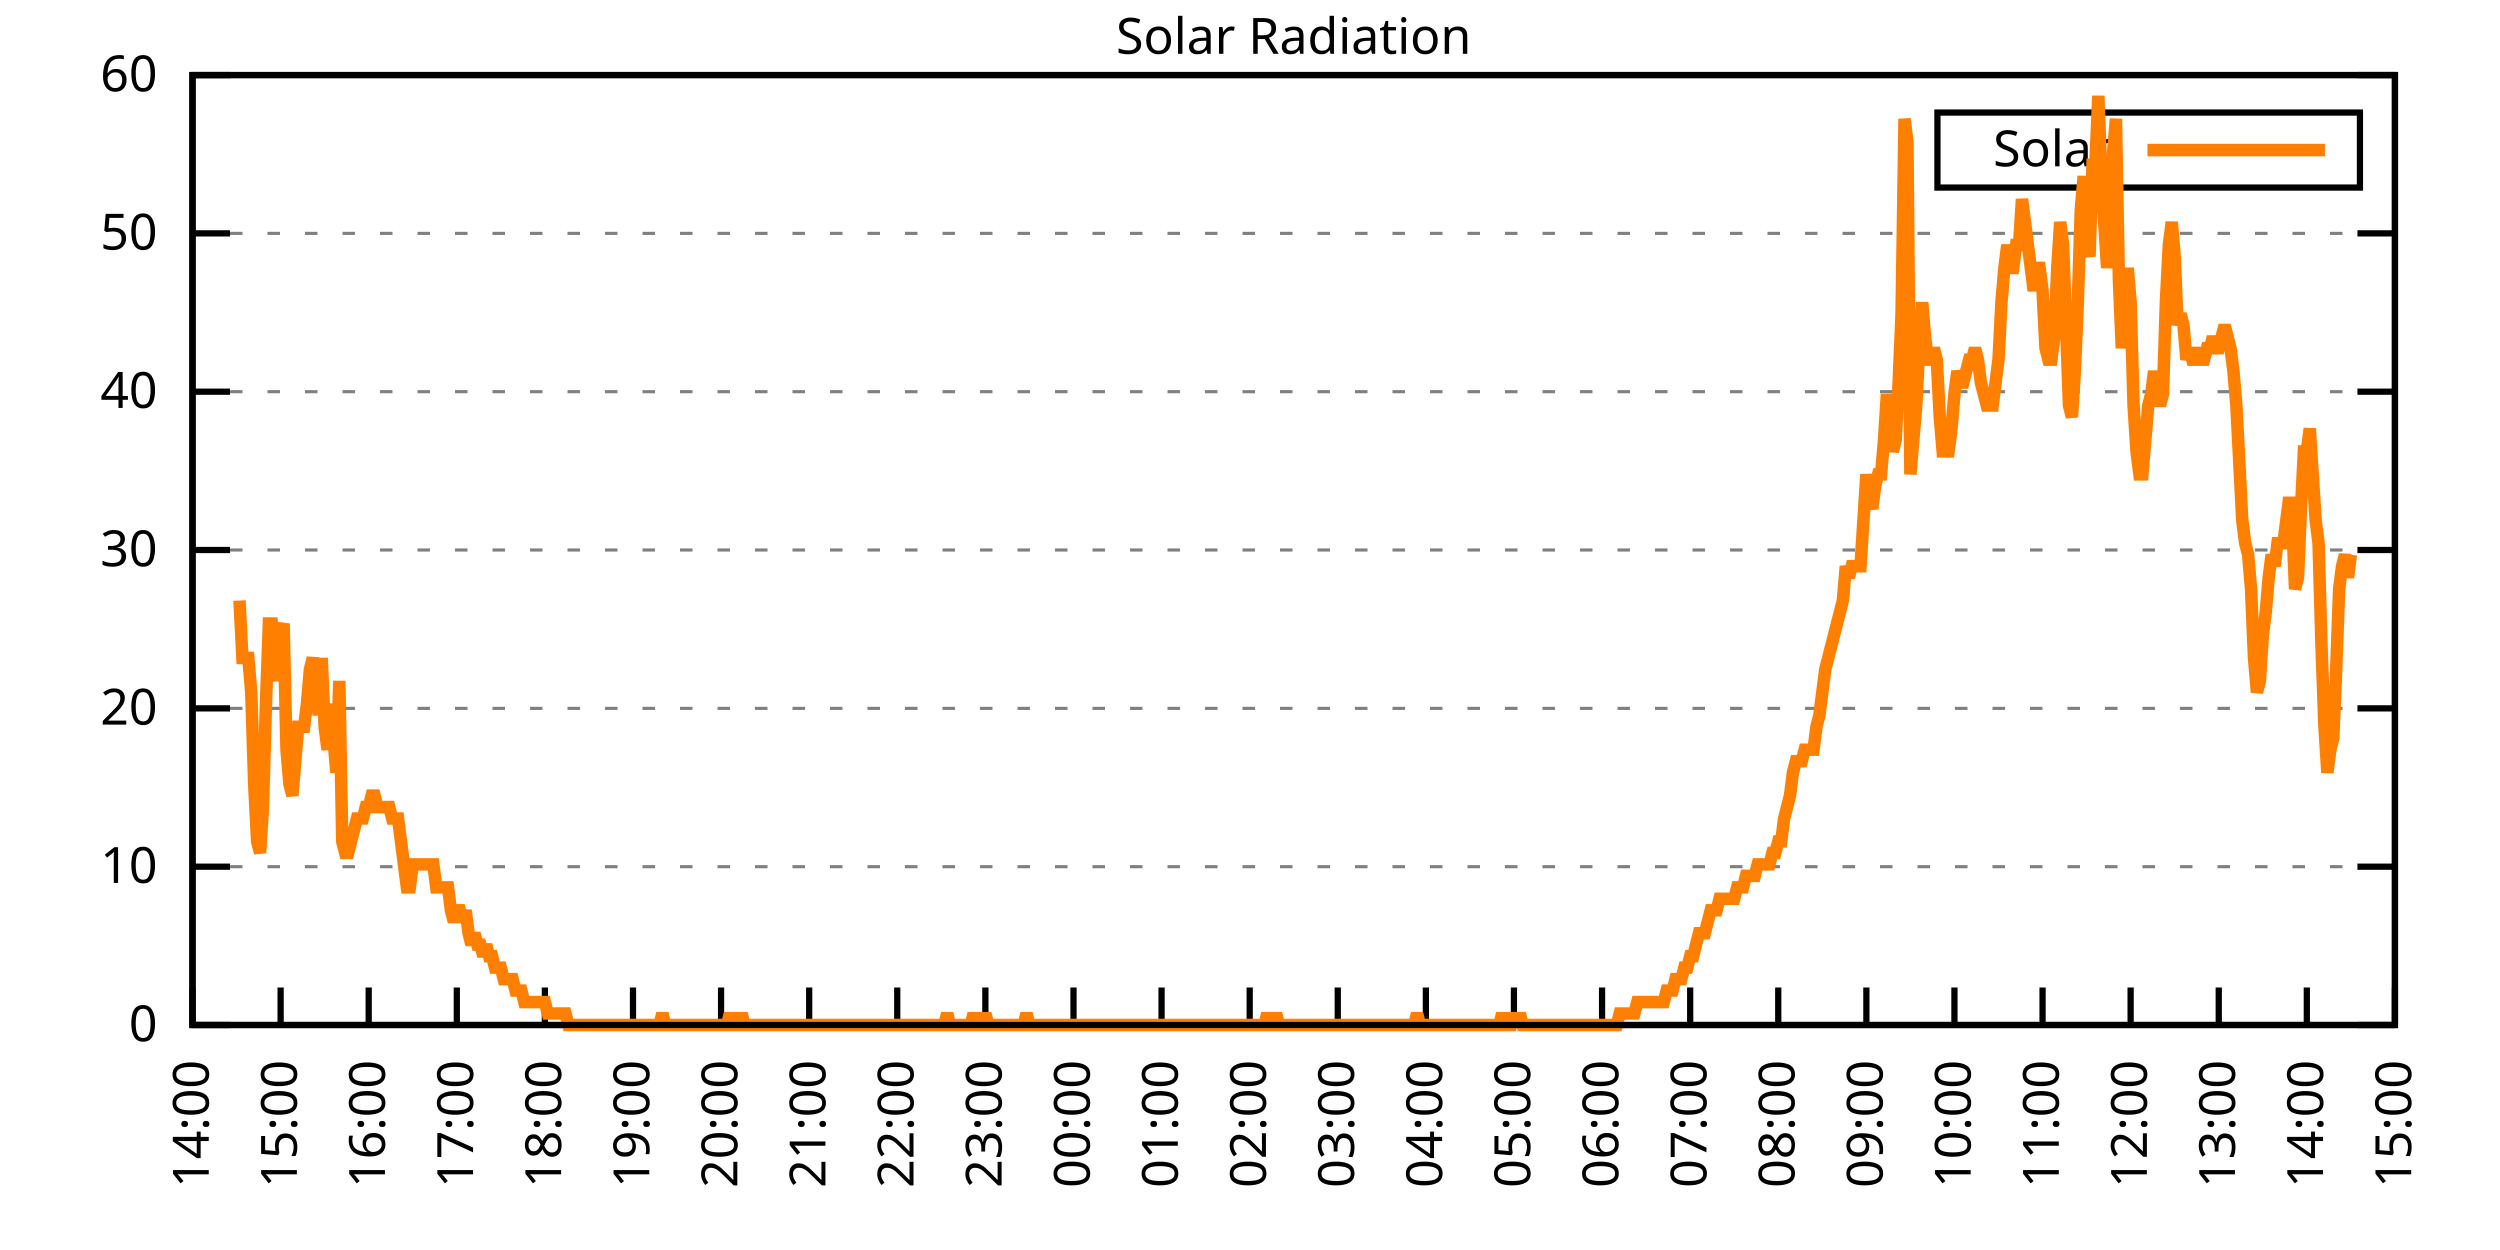
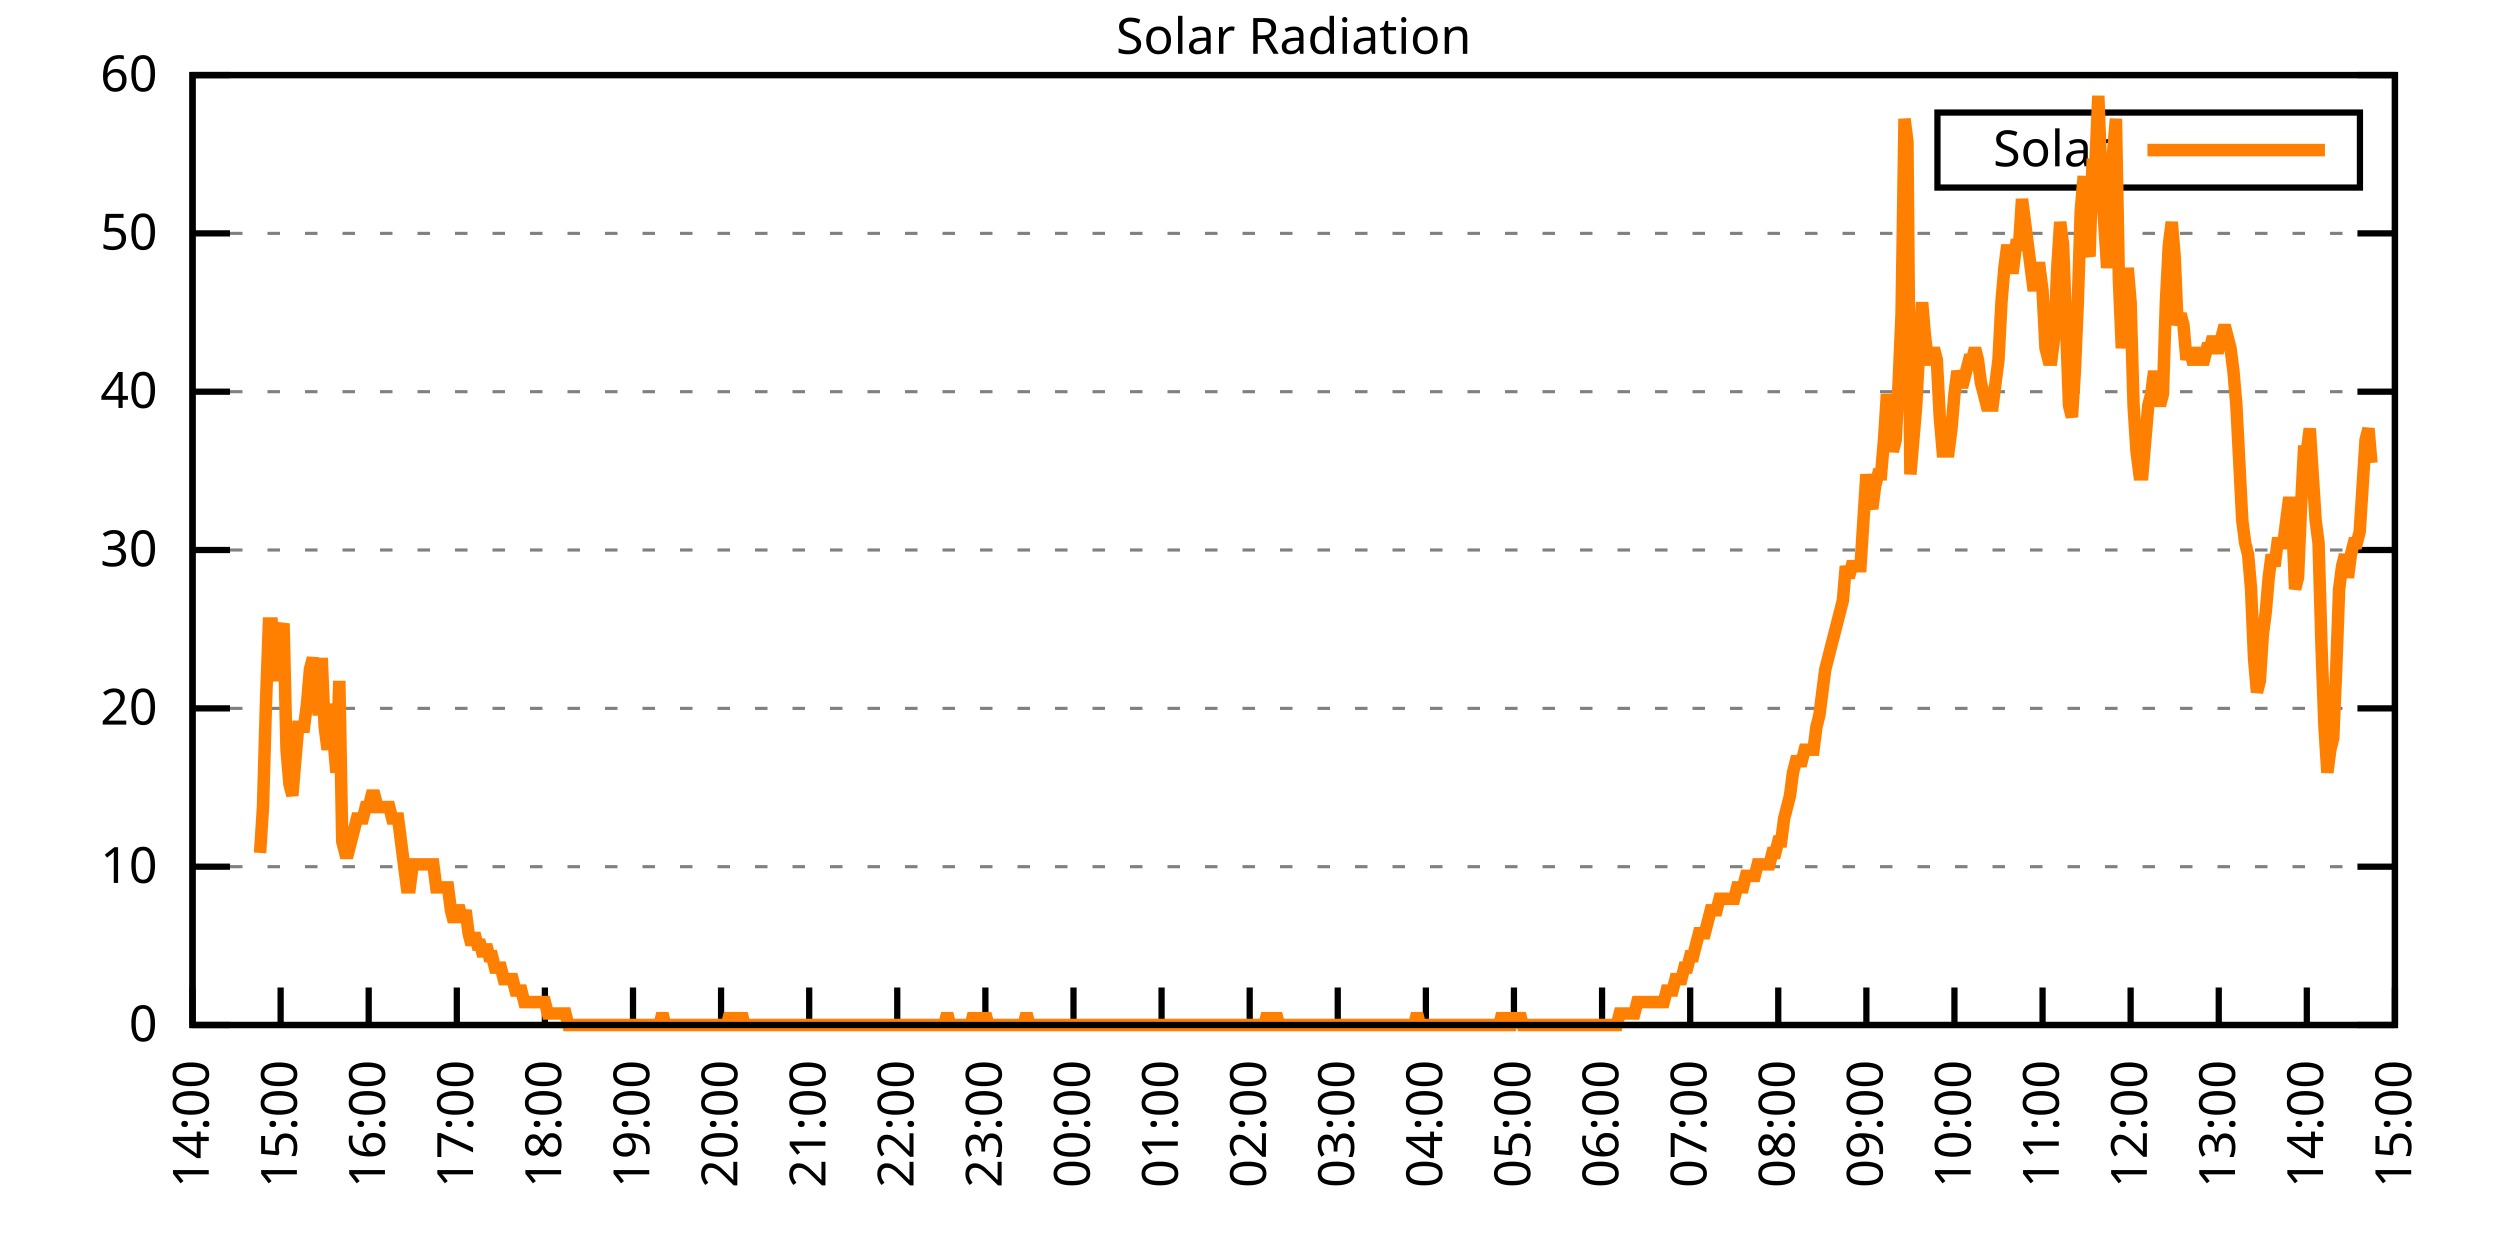
<svg xmlns="http://www.w3.org/2000/svg" xmlns:xlink="http://www.w3.org/1999/xlink" width="400" height="200" viewBox="0 0 400 200">
  <g id="gnuplot_canvas">
    <rect x="0" y="0" width="400" height="200" fill="none" />
    <defs>
      <circle id="gpDot" r="0.5" stroke-width="0.5" stroke="currentColor" />
      <path id="gpPt0" stroke-width="0.333" stroke="currentColor" d="M-1,0 h2 M0,-1 v2" />
      <path id="gpPt1" stroke-width="0.333" stroke="currentColor" d="M-1,-1 L1,1 M1,-1 L-1,1" />
      <path id="gpPt2" stroke-width="0.333" stroke="currentColor" d="M-1,0 L1,0 M0,-1 L0,1 M-1,-1 L1,1 M-1,1 L1,-1" />
      <rect id="gpPt3" stroke-width="0.333" stroke="currentColor" x="-1" y="-1" width="2" height="2" />
      <rect id="gpPt4" stroke-width="0.333" stroke="currentColor" fill="currentColor" x="-1" y="-1" width="2" height="2" />
      <circle id="gpPt5" stroke-width="0.333" stroke="currentColor" cx="0" cy="0" r="1" />
      <use xlink:href="#gpPt5" id="gpPt6" fill="currentColor" stroke="none" />
      <path id="gpPt7" stroke-width="0.333" stroke="currentColor" d="M0,-1.33 L-1.33,0.67 L1.33,0.67 z" />
      <use xlink:href="#gpPt7" id="gpPt8" fill="currentColor" stroke="none" />
      <use xlink:href="#gpPt7" id="gpPt9" stroke="currentColor" transform="rotate(180)" />
      <use xlink:href="#gpPt9" id="gpPt10" fill="currentColor" stroke="none" />
      <use xlink:href="#gpPt3" id="gpPt11" stroke="currentColor" transform="rotate(45)" />
      <use xlink:href="#gpPt11" id="gpPt12" fill="currentColor" stroke="none" />
      <path id="gpPt13" stroke-width="0.333" stroke="currentColor" d="M0,1.330 L1.265,0.411 L0.782,-1.067 L-0.782,-1.076 L-1.265,0.411 z" />
      <use xlink:href="#gpPt13" id="gpPt14" fill="currentColor" stroke="none" />
      <filter id="textbox" filterUnits="objectBoundingBox" x="0" y="0" height="1" width="1">
        <feFlood flood-color="white" flood-opacity="1" result="bgnd" />
        <feComposite in="SourceGraphic" in2="bgnd" operator="atop" />
      </filter>
      <filter id="greybox" filterUnits="objectBoundingBox" x="0" y="0" height="1" width="1">
        <feFlood flood-color="lightgrey" flood-opacity="1" result="grey" />
        <feComposite in="SourceGraphic" in2="grey" operator="atop" />
      </filter>
    </defs>
    <g fill="none" color="white" stroke="currentColor" stroke-width="1.00" stroke-linecap="butt" stroke-linejoin="miter">
</g>
    <g fill="none" color="black" stroke="currentColor" stroke-width="1.00" stroke-linecap="butt" stroke-linejoin="miter">
      <g stroke="none" shape-rendering="crispEdges">
        <polygon fill="rgb(255, 255, 255)" points="30.80,164.00 383.18,164.00 383.18,12.02 30.80,12.02 " />
      </g>
    </g>
    <g fill="none" color="black" stroke="currentColor" stroke-width="1.00" stroke-linecap="butt" stroke-linejoin="miter">
</g>
    <g fill="none" color="black" stroke="black" stroke-width="0.50" stroke-linecap="butt" stroke-linejoin="miter">
</g>
    <g fill="none" color="gray" stroke="currentColor" stroke-width="0.50" stroke-linecap="butt" stroke-linejoin="miter">
      <path stroke="gray" stroke-dasharray="2,4" class="gridline" d="M30.80,164.00 L383.19,164.00  " />
    </g>
    <g fill="none" color="gray" stroke="gray" stroke-width="1.00" stroke-linecap="butt" stroke-linejoin="miter">
</g>
    <g fill="none" color="black" stroke="currentColor" stroke-width="1.00" stroke-linecap="butt" stroke-linejoin="miter">
      <path stroke="black" d="M30.80,164.00 L36.80,164.00 M383.19,164.00 L377.19,164.00  " />
      <g transform="translate(25.20,166.60)" stroke="none" fill="black" font-family="Sans" font-size="8.00" text-anchor="end">
        <text>
          <tspan font-family="Sans"> 0</tspan>
        </text>
      </g>
    </g>
    <g fill="none" color="black" stroke="currentColor" stroke-width="1.00" stroke-linecap="butt" stroke-linejoin="miter">
</g>
    <g fill="none" color="black" stroke="black" stroke-width="0.50" stroke-linecap="butt" stroke-linejoin="miter">
</g>
    <g fill="none" color="gray" stroke="currentColor" stroke-width="0.50" stroke-linecap="butt" stroke-linejoin="miter">
      <path stroke="gray" stroke-dasharray="2,4" class="gridline" d="M30.80,138.67 L383.19,138.67  " />
    </g>
    <g fill="none" color="gray" stroke="gray" stroke-width="1.00" stroke-linecap="butt" stroke-linejoin="miter">
</g>
    <g fill="none" color="black" stroke="currentColor" stroke-width="1.00" stroke-linecap="butt" stroke-linejoin="miter">
      <path stroke="black" d="M30.80,138.67 L36.80,138.67 M383.19,138.67 L377.19,138.67  " />
      <g transform="translate(25.20,141.27)" stroke="none" fill="black" font-family="Sans" font-size="8.00" text-anchor="end">
        <text>
          <tspan font-family="Sans"> 10</tspan>
        </text>
      </g>
    </g>
    <g fill="none" color="black" stroke="currentColor" stroke-width="1.00" stroke-linecap="butt" stroke-linejoin="miter">
</g>
    <g fill="none" color="black" stroke="black" stroke-width="0.50" stroke-linecap="butt" stroke-linejoin="miter">
</g>
    <g fill="none" color="gray" stroke="currentColor" stroke-width="0.50" stroke-linecap="butt" stroke-linejoin="miter">
      <path stroke="gray" stroke-dasharray="2,4" class="gridline" d="M30.80,113.34 L383.19,113.34  " />
    </g>
    <g fill="none" color="gray" stroke="gray" stroke-width="1.00" stroke-linecap="butt" stroke-linejoin="miter">
</g>
    <g fill="none" color="black" stroke="currentColor" stroke-width="1.00" stroke-linecap="butt" stroke-linejoin="miter">
      <path stroke="black" d="M30.80,113.34 L36.80,113.34 M383.19,113.34 L377.19,113.34  " />
      <g transform="translate(25.20,115.94)" stroke="none" fill="black" font-family="Sans" font-size="8.00" text-anchor="end">
        <text>
          <tspan font-family="Sans"> 20</tspan>
        </text>
      </g>
    </g>
    <g fill="none" color="black" stroke="currentColor" stroke-width="1.00" stroke-linecap="butt" stroke-linejoin="miter">
</g>
    <g fill="none" color="black" stroke="black" stroke-width="0.50" stroke-linecap="butt" stroke-linejoin="miter">
</g>
    <g fill="none" color="gray" stroke="currentColor" stroke-width="0.50" stroke-linecap="butt" stroke-linejoin="miter">
      <path stroke="gray" stroke-dasharray="2,4" class="gridline" d="M30.80,88.00 L383.19,88.00  " />
    </g>
    <g fill="none" color="gray" stroke="gray" stroke-width="1.00" stroke-linecap="butt" stroke-linejoin="miter">
</g>
    <g fill="none" color="black" stroke="currentColor" stroke-width="1.00" stroke-linecap="butt" stroke-linejoin="miter">
      <path stroke="black" d="M30.80,88.00 L36.80,88.00 M383.19,88.00 L377.19,88.00  " />
      <g transform="translate(25.20,90.60)" stroke="none" fill="black" font-family="Sans" font-size="8.00" text-anchor="end">
        <text>
          <tspan font-family="Sans"> 30</tspan>
        </text>
      </g>
    </g>
    <g fill="none" color="black" stroke="currentColor" stroke-width="1.00" stroke-linecap="butt" stroke-linejoin="miter">
</g>
    <g fill="none" color="black" stroke="black" stroke-width="0.50" stroke-linecap="butt" stroke-linejoin="miter">
</g>
    <g fill="none" color="gray" stroke="currentColor" stroke-width="0.50" stroke-linecap="butt" stroke-linejoin="miter">
      <path stroke="gray" stroke-dasharray="2,4" class="gridline" d="M30.80,62.67 L383.19,62.67  " />
    </g>
    <g fill="none" color="gray" stroke="gray" stroke-width="1.00" stroke-linecap="butt" stroke-linejoin="miter">
</g>
    <g fill="none" color="black" stroke="currentColor" stroke-width="1.00" stroke-linecap="butt" stroke-linejoin="miter">
      <path stroke="black" d="M30.80,62.67 L36.80,62.67 M383.19,62.67 L377.19,62.67  " />
      <g transform="translate(25.20,65.27)" stroke="none" fill="black" font-family="Sans" font-size="8.00" text-anchor="end">
        <text>
          <tspan font-family="Sans"> 40</tspan>
        </text>
      </g>
    </g>
    <g fill="none" color="black" stroke="currentColor" stroke-width="1.00" stroke-linecap="butt" stroke-linejoin="miter">
</g>
    <g fill="none" color="black" stroke="black" stroke-width="0.50" stroke-linecap="butt" stroke-linejoin="miter">
</g>
    <g fill="none" color="gray" stroke="currentColor" stroke-width="0.50" stroke-linecap="butt" stroke-linejoin="miter">
      <path stroke="gray" stroke-dasharray="2,4" class="gridline" d="M30.80,37.34 L383.19,37.34  " />
    </g>
    <g fill="none" color="gray" stroke="gray" stroke-width="1.00" stroke-linecap="butt" stroke-linejoin="miter">
</g>
    <g fill="none" color="black" stroke="currentColor" stroke-width="1.00" stroke-linecap="butt" stroke-linejoin="miter">
      <path stroke="black" d="M30.80,37.34 L36.80,37.34 M383.19,37.34 L377.19,37.34  " />
      <g transform="translate(25.20,39.94)" stroke="none" fill="black" font-family="Sans" font-size="8.00" text-anchor="end">
        <text>
          <tspan font-family="Sans"> 50</tspan>
        </text>
      </g>
    </g>
    <g fill="none" color="black" stroke="currentColor" stroke-width="1.00" stroke-linecap="butt" stroke-linejoin="miter">
</g>
    <g fill="none" color="black" stroke="black" stroke-width="0.50" stroke-linecap="butt" stroke-linejoin="miter">
</g>
    <g fill="none" color="gray" stroke="currentColor" stroke-width="0.50" stroke-linecap="butt" stroke-linejoin="miter">
      <path stroke="gray" stroke-dasharray="2,4" class="gridline" d="M30.80,12.01 L383.19,12.01  " />
    </g>
    <g fill="none" color="gray" stroke="gray" stroke-width="1.00" stroke-linecap="butt" stroke-linejoin="miter">
</g>
    <g fill="none" color="black" stroke="currentColor" stroke-width="1.00" stroke-linecap="butt" stroke-linejoin="miter">
      <path stroke="black" d="M30.80,12.01 L36.80,12.01 M383.19,12.01 L377.19,12.01  " />
      <g transform="translate(25.20,14.61)" stroke="none" fill="black" font-family="Sans" font-size="8.00" text-anchor="end">
        <text>
          <tspan font-family="Sans"> 60</tspan>
        </text>
      </g>
    </g>
    <g fill="none" color="black" stroke="currentColor" stroke-width="1.00" stroke-linecap="butt" stroke-linejoin="miter">
      <path stroke="black" d="M30.80,164.00 L30.80,158.00  " />
      <g transform="translate(33.40,169.60) rotate(270.00)" stroke="none" fill="black" font-family="Sans" font-size="8.00" text-anchor="end">
        <text>
          <tspan font-family="Sans">14:00</tspan>
        </text>
      </g>
    </g>
    <g fill="none" color="black" stroke="currentColor" stroke-width="1.00" stroke-linecap="butt" stroke-linejoin="miter">
      <path stroke="black" d="M44.90,164.00 L44.90,158.00  " />
      <g transform="translate(47.50,169.60) rotate(270.00)" stroke="none" fill="black" font-family="Sans" font-size="8.00" text-anchor="end">
        <text>
          <tspan font-family="Sans">15:00</tspan>
        </text>
      </g>
    </g>
    <g fill="none" color="black" stroke="currentColor" stroke-width="1.00" stroke-linecap="butt" stroke-linejoin="miter">
      <path stroke="black" d="M58.99,164.00 L58.99,158.00  " />
      <g transform="translate(61.59,169.60) rotate(270.00)" stroke="none" fill="black" font-family="Sans" font-size="8.00" text-anchor="end">
        <text>
          <tspan font-family="Sans">16:00</tspan>
        </text>
      </g>
    </g>
    <g fill="none" color="black" stroke="currentColor" stroke-width="1.00" stroke-linecap="butt" stroke-linejoin="miter">
      <path stroke="black" d="M73.09,164.00 L73.09,158.00  " />
      <g transform="translate(75.69,169.60) rotate(270.00)" stroke="none" fill="black" font-family="Sans" font-size="8.00" text-anchor="end">
        <text>
          <tspan font-family="Sans">17:00</tspan>
        </text>
      </g>
    </g>
    <g fill="none" color="black" stroke="currentColor" stroke-width="1.00" stroke-linecap="butt" stroke-linejoin="miter">
      <path stroke="black" d="M87.18,164.00 L87.18,158.00  " />
      <g transform="translate(89.78,169.60) rotate(270.00)" stroke="none" fill="black" font-family="Sans" font-size="8.00" text-anchor="end">
        <text>
          <tspan font-family="Sans">18:00</tspan>
        </text>
      </g>
    </g>
    <g fill="none" color="black" stroke="currentColor" stroke-width="1.00" stroke-linecap="butt" stroke-linejoin="miter">
      <path stroke="black" d="M101.28,164.00 L101.28,158.00  " />
      <g transform="translate(103.88,169.60) rotate(270.00)" stroke="none" fill="black" font-family="Sans" font-size="8.00" text-anchor="end">
        <text>
          <tspan font-family="Sans">19:00</tspan>
        </text>
      </g>
    </g>
    <g fill="none" color="black" stroke="currentColor" stroke-width="1.00" stroke-linecap="butt" stroke-linejoin="miter">
      <path stroke="black" d="M115.37,164.00 L115.37,158.00  " />
      <g transform="translate(117.97,169.60) rotate(270.00)" stroke="none" fill="black" font-family="Sans" font-size="8.00" text-anchor="end">
        <text>
          <tspan font-family="Sans">20:00</tspan>
        </text>
      </g>
    </g>
    <g fill="none" color="black" stroke="currentColor" stroke-width="1.00" stroke-linecap="butt" stroke-linejoin="miter">
      <path stroke="black" d="M129.47,164.00 L129.47,158.00  " />
      <g transform="translate(132.07,169.60) rotate(270.00)" stroke="none" fill="black" font-family="Sans" font-size="8.00" text-anchor="end">
        <text>
          <tspan font-family="Sans">21:00</tspan>
        </text>
      </g>
    </g>
    <g fill="none" color="black" stroke="currentColor" stroke-width="1.00" stroke-linecap="butt" stroke-linejoin="miter">
      <path stroke="black" d="M143.56,164.00 L143.56,158.00  " />
      <g transform="translate(146.16,169.60) rotate(270.00)" stroke="none" fill="black" font-family="Sans" font-size="8.00" text-anchor="end">
        <text>
          <tspan font-family="Sans">22:00</tspan>
        </text>
      </g>
    </g>
    <g fill="none" color="black" stroke="currentColor" stroke-width="1.00" stroke-linecap="butt" stroke-linejoin="miter">
      <path stroke="black" d="M157.66,164.00 L157.66,158.00  " />
      <g transform="translate(160.26,169.60) rotate(270.00)" stroke="none" fill="black" font-family="Sans" font-size="8.00" text-anchor="end">
        <text>
          <tspan font-family="Sans">23:00</tspan>
        </text>
      </g>
    </g>
    <g fill="none" color="black" stroke="currentColor" stroke-width="1.00" stroke-linecap="butt" stroke-linejoin="miter">
      <path stroke="black" d="M171.76,164.00 L171.76,158.00  " />
      <g transform="translate(174.36,169.60) rotate(270.00)" stroke="none" fill="black" font-family="Sans" font-size="8.00" text-anchor="end">
        <text>
          <tspan font-family="Sans">00:00</tspan>
        </text>
      </g>
    </g>
    <g fill="none" color="black" stroke="currentColor" stroke-width="1.00" stroke-linecap="butt" stroke-linejoin="miter">
      <path stroke="black" d="M185.85,164.00 L185.85,158.00  " />
      <g transform="translate(188.45,169.60) rotate(270.00)" stroke="none" fill="black" font-family="Sans" font-size="8.00" text-anchor="end">
        <text>
          <tspan font-family="Sans">01:00</tspan>
        </text>
      </g>
    </g>
    <g fill="none" color="black" stroke="currentColor" stroke-width="1.00" stroke-linecap="butt" stroke-linejoin="miter">
      <path stroke="black" d="M199.95,164.00 L199.95,158.00  " />
      <g transform="translate(202.55,169.60) rotate(270.00)" stroke="none" fill="black" font-family="Sans" font-size="8.00" text-anchor="end">
        <text>
          <tspan font-family="Sans">02:00</tspan>
        </text>
      </g>
    </g>
    <g fill="none" color="black" stroke="currentColor" stroke-width="1.00" stroke-linecap="butt" stroke-linejoin="miter">
      <path stroke="black" d="M214.04,164.00 L214.04,158.00  " />
      <g transform="translate(216.64,169.60) rotate(270.00)" stroke="none" fill="black" font-family="Sans" font-size="8.00" text-anchor="end">
        <text>
          <tspan font-family="Sans">03:00</tspan>
        </text>
      </g>
    </g>
    <g fill="none" color="black" stroke="currentColor" stroke-width="1.00" stroke-linecap="butt" stroke-linejoin="miter">
      <path stroke="black" d="M228.14,164.00 L228.14,158.00  " />
      <g transform="translate(230.74,169.60) rotate(270.00)" stroke="none" fill="black" font-family="Sans" font-size="8.00" text-anchor="end">
        <text>
          <tspan font-family="Sans">04:00</tspan>
        </text>
      </g>
    </g>
    <g fill="none" color="black" stroke="currentColor" stroke-width="1.00" stroke-linecap="butt" stroke-linejoin="miter">
      <path stroke="black" d="M242.23,164.00 L242.23,158.00  " />
      <g transform="translate(244.83,169.60) rotate(270.00)" stroke="none" fill="black" font-family="Sans" font-size="8.00" text-anchor="end">
        <text>
          <tspan font-family="Sans">05:00</tspan>
        </text>
      </g>
    </g>
    <g fill="none" color="black" stroke="currentColor" stroke-width="1.00" stroke-linecap="butt" stroke-linejoin="miter">
      <path stroke="black" d="M256.33,164.00 L256.33,158.00  " />
      <g transform="translate(258.93,169.60) rotate(270.00)" stroke="none" fill="black" font-family="Sans" font-size="8.00" text-anchor="end">
        <text>
          <tspan font-family="Sans">06:00</tspan>
        </text>
      </g>
    </g>
    <g fill="none" color="black" stroke="currentColor" stroke-width="1.00" stroke-linecap="butt" stroke-linejoin="miter">
      <path stroke="black" d="M270.43,164.00 L270.43,158.00  " />
      <g transform="translate(273.03,169.60) rotate(270.00)" stroke="none" fill="black" font-family="Sans" font-size="8.00" text-anchor="end">
        <text>
          <tspan font-family="Sans">07:00</tspan>
        </text>
      </g>
    </g>
    <g fill="none" color="black" stroke="currentColor" stroke-width="1.00" stroke-linecap="butt" stroke-linejoin="miter">
      <path stroke="black" d="M284.52,164.00 L284.52,158.00  " />
      <g transform="translate(287.12,169.60) rotate(270.00)" stroke="none" fill="black" font-family="Sans" font-size="8.00" text-anchor="end">
        <text>
          <tspan font-family="Sans">08:00</tspan>
        </text>
      </g>
    </g>
    <g fill="none" color="black" stroke="currentColor" stroke-width="1.00" stroke-linecap="butt" stroke-linejoin="miter">
      <path stroke="black" d="M298.62,164.00 L298.62,158.00  " />
      <g transform="translate(301.22,169.60) rotate(270.00)" stroke="none" fill="black" font-family="Sans" font-size="8.00" text-anchor="end">
        <text>
          <tspan font-family="Sans">09:00</tspan>
        </text>
      </g>
    </g>
    <g fill="none" color="black" stroke="currentColor" stroke-width="1.00" stroke-linecap="butt" stroke-linejoin="miter">
      <path stroke="black" d="M312.71,164.00 L312.71,158.00  " />
      <g transform="translate(315.31,169.60) rotate(270.00)" stroke="none" fill="black" font-family="Sans" font-size="8.00" text-anchor="end">
        <text>
          <tspan font-family="Sans">10:00</tspan>
        </text>
      </g>
    </g>
    <g fill="none" color="black" stroke="currentColor" stroke-width="1.00" stroke-linecap="butt" stroke-linejoin="miter">
      <path stroke="black" d="M326.81,164.00 L326.81,158.00  " />
      <g transform="translate(329.41,169.60) rotate(270.00)" stroke="none" fill="black" font-family="Sans" font-size="8.00" text-anchor="end">
        <text>
          <tspan font-family="Sans">11:00</tspan>
        </text>
      </g>
    </g>
    <g fill="none" color="black" stroke="currentColor" stroke-width="1.00" stroke-linecap="butt" stroke-linejoin="miter">
      <path stroke="black" d="M340.90,164.00 L340.90,158.00  " />
      <g transform="translate(343.50,169.60) rotate(270.00)" stroke="none" fill="black" font-family="Sans" font-size="8.00" text-anchor="end">
        <text>
          <tspan font-family="Sans">12:00</tspan>
        </text>
      </g>
    </g>
    <g fill="none" color="black" stroke="currentColor" stroke-width="1.00" stroke-linecap="butt" stroke-linejoin="miter">
      <path stroke="black" d="M355.00,164.00 L355.00,158.00  " />
      <g transform="translate(357.60,169.60) rotate(270.00)" stroke="none" fill="black" font-family="Sans" font-size="8.00" text-anchor="end">
        <text>
          <tspan font-family="Sans">13:00</tspan>
        </text>
      </g>
    </g>
    <g fill="none" color="black" stroke="currentColor" stroke-width="1.00" stroke-linecap="butt" stroke-linejoin="miter">
      <path stroke="black" d="M369.09,164.00 L369.09,158.00  " />
      <g transform="translate(371.69,169.60) rotate(270.00)" stroke="none" fill="black" font-family="Sans" font-size="8.00" text-anchor="end">
        <text>
          <tspan font-family="Sans">14:00</tspan>
        </text>
      </g>
    </g>
    <g fill="none" color="black" stroke="currentColor" stroke-width="1.00" stroke-linecap="butt" stroke-linejoin="miter">
      <path stroke="black" d="M383.19,164.00 L383.19,158.00  " />
      <g transform="translate(385.79,169.60) rotate(270.00)" stroke="none" fill="black" font-family="Sans" font-size="8.00" text-anchor="end">
        <text>
          <tspan font-family="Sans">15:00</tspan>
        </text>
      </g>
    </g>
    <g fill="none" color="black" stroke="currentColor" stroke-width="1.00" stroke-linecap="butt" stroke-linejoin="miter">
</g>
    <g fill="none" color="black" stroke="currentColor" stroke-width="1.00" stroke-linecap="butt" stroke-linejoin="miter">
      <path stroke="black" d="M30.80,12.01 L30.80,164.00 L383.19,164.00 L383.19,12.01 L30.80,12.01 Z  " />
    </g>
    <g fill="none" color="black" stroke="currentColor" stroke-width="1.00" stroke-linecap="butt" stroke-linejoin="miter">
</g>
    <g fill="none" color="black" stroke="currentColor" stroke-width="1.00" stroke-linecap="butt" stroke-linejoin="miter">
      <path stroke="black" d="M309.99,30.01 L309.99,18.01 L377.59,18.01 L377.59,30.01 L309.99,30.01 Z  " />
    </g>
    <g id="Solar_Radiation_plot_1">
      <g fill="none" color="white" stroke="black" stroke-width="2.00" stroke-linecap="butt" stroke-linejoin="miter">
</g>
      <g fill="none" color="black" stroke="currentColor" stroke-width="2.00" stroke-linecap="butt" stroke-linejoin="miter">
        <g transform="translate(337.99,26.61)" stroke="none" fill="black" font-family="Sans" font-size="8.00" text-anchor="end">
          <text>
            <tspan font-family="Sans">Solar</tspan>
          </text>
        </g>
      </g>
      <g fill="none" color="black" stroke="currentColor" stroke-width="2.00" stroke-linecap="butt" stroke-linejoin="miter">
-         <path stroke="rgb(255, 127,   0)" d="M343.59,24.01 L371.99,24.01 M38.32,96.09 L38.79,105.27 L39.26,105.27 L39.73,105.27 L40.20,110.77 L40.67,125.46   L41.14,134.63 L41.61,136.47 L42.08,129.13 L42.55,112.61 L43.02,99.76 L43.49,99.76 L43.96,105.27 L44.43,108.94   L44.90,101.60 L45.37,99.76 L45.84,119.95 L46.31,125.46 L46.78,127.29 L47.24,121.79 L47.71,116.28 L48.18,116.28   L48.65,116.28 L49.12,112.61 L49.59,107.10 L50.06,105.27 L50.53,108.94 L51.00,114.44 L51.47,105.27 L51.94,116.28   L52.41,119.95 L52.88,112.61 L53.35,118.12 L53.82,123.62 L54.29,108.94 L54.76,134.63 L55.23,136.47 L55.70,136.47   L56.17,134.63 L56.64,132.80 L57.11,130.96 L57.58,130.96 L58.05,130.96 L58.52,129.13 L58.99,129.13 L59.46,127.29   L59.93,127.29 L60.40,129.13 L60.87,129.13 L61.34,129.13 L61.81,129.13 L62.28,129.13 L62.75,130.96 L63.22,130.96   L63.69,130.96 L64.16,134.63 L64.63,138.30 L65.10,141.98 L65.57,141.98 L66.04,138.30 L66.51,138.30 L66.98,138.30   L67.45,138.30 L67.92,138.30 L68.39,138.30 L68.86,138.30 L69.33,138.30 L69.80,141.98 L70.27,141.98 L70.74,141.98   L71.21,141.98 L71.68,141.98 L72.15,145.65 L72.62,147.48 L73.09,145.65 L73.56,145.65 L74.03,147.48 L74.50,145.65   L74.97,149.32 L75.44,151.15 L75.91,149.32 L76.38,151.15 L76.85,151.15 L77.32,152.99 L77.79,151.15 L78.26,152.99   L78.73,152.99 L79.19,154.82 L79.66,154.82 L80.13,154.82 L80.60,156.66 L81.07,156.66 L81.54,156.66 L82.01,156.66   L82.48,158.49 L82.95,158.49 L83.42,158.49 L83.89,160.33 L84.36,160.33 L84.83,160.33 L85.30,160.33 L85.77,160.33   L86.24,160.33 L86.71,160.33 L87.18,160.33 L87.65,162.16 L88.12,162.16 L88.59,162.16 L89.06,162.16 L89.53,162.16   L90.00,162.16 L90.47,162.16 L90.94,164.00 L91.41,164.00 L91.88,164.00 L92.35,164.00 L92.82,164.00 L93.29,164.00   L93.76,164.00 L94.23,164.00 L94.70,164.00 L95.17,164.00 L95.64,164.00 L96.11,164.00 L96.58,164.00 L97.05,164.00   L97.52,164.00 L97.99,164.00 L98.46,164.00 L98.93,164.00 L99.40,164.00 L99.87,164.00 L100.34,164.00 L100.81,164.00   L101.28,164.00 L101.75,164.00 L102.22,164.00 L102.69,164.00 L103.16,164.00 L103.63,164.00 L104.10,164.00 L104.57,164.00   L105.04,164.00 L105.51,164.00 L105.98,162.16 L106.45,164.00 L106.92,164.00 L107.39,164.00 L107.86,164.00 L108.33,164.00   L108.80,164.00 L109.27,164.00 L109.74,164.00 L110.21,164.00 L110.68,164.00 L111.14,164.00 L111.61,164.00 L112.08,164.00   L112.55,164.00 L113.02,164.00 L113.49,164.00 L113.96,164.00 L114.43,164.00 L114.90,164.00 L115.37,164.00 L115.84,164.00   L116.31,164.00 L116.78,162.16 L117.25,164.00 L117.72,164.00 L118.19,164.00 L118.66,162.16 L119.13,164.00 L119.60,164.00   L120.07,164.00 L120.54,164.00 L121.01,164.00 L121.48,164.00 L121.95,164.00 L122.42,164.00 L122.89,164.00 L123.36,164.00   L123.83,164.00 L124.30,164.00 L124.77,164.00 L125.24,164.00 L125.71,164.00 L126.18,164.00 L126.65,164.00 L127.12,164.00   L127.59,164.00 L128.06,164.00 L128.53,164.00 L129.00,164.00 L129.47,164.00 L129.94,164.00 L130.41,164.00 L130.88,164.00   L131.35,164.00 L131.82,164.00 L132.29,164.00 L132.76,164.00 L133.23,164.00 L133.70,164.00 L134.17,164.00 L134.64,164.00   L135.11,164.00 L135.58,164.00 L136.05,164.00 L136.52,164.00 L136.99,164.00 L137.46,164.00 L137.93,164.00 L138.40,164.00   L138.87,164.00 L139.34,164.00 L139.81,164.00 L140.28,164.00 L140.75,164.00 L141.22,164.00 L141.69,164.00 L142.16,164.00   L142.63,164.00 L143.09,164.00 L143.56,164.00 L144.03,164.00 L144.50,164.00 L144.97,164.00 L145.44,164.00 L145.91,164.00   L146.38,164.00 L146.85,164.00 L147.32,164.00 L147.79,164.00 L148.26,164.00 L148.73,164.00 L149.20,164.00 L149.67,164.00   L150.14,164.00 L150.61,164.00 L151.08,164.00 L151.55,162.16 L152.02,164.00 L152.49,164.00 L152.96,164.00 L153.43,164.00   L153.90,164.00 L154.37,164.00 L154.84,164.00 L155.31,164.00 L155.78,162.16 L156.25,164.00 L156.72,164.00 L157.19,164.00   L157.66,162.16 L158.13,164.00 L158.60,164.00 L159.07,164.00 L159.54,164.00 L160.01,164.00 L160.48,164.00 L160.95,164.00   L161.42,164.00 L161.89,164.00 L162.36,164.00 L162.83,164.00 L163.30,164.00 L163.77,164.00 L164.24,162.16 L164.71,164.00   L165.18,164.00 L165.65,164.00 L166.12,164.00 L166.59,164.00 L167.06,164.00 L167.53,164.00 L168.00,164.00 L168.47,164.00   L168.94,164.00 L169.41,164.00 L169.88,164.00 L170.35,164.00 L170.82,164.00 L171.29,164.00 L171.76,164.00 L172.23,164.00   L172.70,164.00 L173.17,164.00 L173.64,164.00 L174.11,164.00 L174.58,164.00 L175.04,164.00 L175.51,164.00 L175.98,164.00   L176.45,164.00 L176.92,164.00 L177.39,164.00 L177.86,164.00 L178.33,164.00 L178.80,164.00 L179.27,164.00 L179.74,164.00   L180.21,164.00 L180.68,164.00 L181.15,164.00 L181.62,164.00 L182.09,164.00 L182.56,164.00 L183.03,164.00 L183.50,164.00   L183.97,164.00 L184.44,164.00 L184.91,164.00 L185.38,164.00 L185.85,164.00 L186.32,164.00 L186.79,164.00 L187.26,164.00   L187.73,164.00 L188.20,164.00 L188.67,164.00 L189.14,164.00 L189.61,164.00 L190.08,164.00 L190.55,164.00 L191.02,164.00   L191.49,164.00 L191.96,164.00 L192.43,164.00 L192.90,164.00 L193.37,164.00 L193.84,164.00 L194.31,164.00 L194.78,164.00   L195.25,164.00 L195.72,164.00 L196.19,164.00 L196.66,164.00 L197.13,164.00 L197.60,164.00 L198.07,164.00 L198.54,164.00   L199.01,164.00 L199.48,164.00 L199.95,164.00 L200.42,164.00 L200.89,164.00 L201.36,164.00 L201.83,164.00 L202.30,164.00   L202.77,162.16 L203.24,164.00 L203.71,164.00 L204.18,162.16 L204.65,164.00 L205.12,164.00 L205.59,164.00 L206.06,164.00   L206.53,164.00 L207.00,164.00 L207.46,164.00 L207.93,164.00 L208.40,164.00 L208.87,164.00 L209.34,164.00 L209.81,164.00   L210.28,164.00 L210.75,164.00 L211.22,164.00 L211.69,164.00 L212.16,164.00 L212.63,164.00 L213.10,164.00 L213.57,164.00   L214.04,164.00 L214.51,164.00 L214.98,164.00 L215.45,164.00 L215.92,164.00 L216.39,164.00 L216.86,164.00 L217.33,164.00   L217.80,164.00 L218.27,164.00 L218.74,164.00 L219.21,164.00 L219.68,164.00 L220.15,164.00 L220.62,164.00 L221.09,164.00   L221.56,164.00 L222.03,164.00 L222.50,164.00 L222.97,164.00 L223.44,164.00 L223.91,164.00 L224.38,164.00 L224.85,164.00   L225.32,164.00 L225.79,164.00 L226.26,164.00 L226.73,162.16 L227.20,164.00 L227.67,164.00 L228.14,164.00 L228.61,164.00   L229.08,164.00 L229.55,164.00 L230.02,164.00 L230.49,164.00 L230.96,164.00 L231.43,164.00 L231.90,164.00 L232.37,164.00   L232.84,164.00 L233.31,164.00 L233.78,164.00 L234.25,164.00 L234.72,164.00 L235.19,164.00 L235.66,164.00 L236.13,164.00   L236.60,164.00 L237.07,164.00 L237.54,164.00 L238.01,164.00 L238.48,164.00 L238.95,164.00 L239.41,164.00 L239.88,164.00   L240.35,162.16 L240.82,164.00 L241.29,164.00 L241.76,164.00 L242.23,162.16 L242.70,164.00 L243.17,162.16 L243.64,164.00   L244.11,164.00 L244.58,164.00 L245.05,164.00 L245.52,164.00 L245.99,164.00 L246.46,164.00 L246.93,164.00 L247.40,164.00   L247.87,164.00 L248.34,164.00 L248.81,164.00 L249.28,164.00 L249.75,164.00 L250.22,164.00 L250.69,164.00 L251.16,164.00   L251.63,164.00 L252.10,164.00 L252.57,164.00 L253.04,164.00 L253.51,164.00 L253.98,164.00 L254.45,164.00 L254.92,164.00   L255.39,164.00 L255.86,164.00 L256.33,164.00 L256.80,164.00 L257.27,164.00 L257.74,164.00 L258.21,164.00 L258.68,164.00   L259.15,162.16 L259.62,162.16 L260.09,162.16 L260.56,162.16 L261.03,162.16 L261.50,162.16 L261.97,160.33 L262.44,160.33   L262.91,160.33 L263.38,160.33 L263.85,160.33 L264.32,160.33 L264.79,160.33 L265.26,160.33 L265.73,160.33 L266.20,160.33   L266.67,158.49 L267.14,158.49 L267.61,158.49 L268.08,156.66 L268.55,156.66 L269.02,156.66 L269.49,154.82 L269.96,154.82   L270.43,152.99 L270.90,152.99 L271.36,151.15 L271.83,149.32 L272.30,149.32 L272.77,149.32 L273.24,147.48 L273.71,145.65   L274.18,145.65 L274.65,145.65 L275.12,143.81 L275.59,143.81 L276.06,143.81 L276.53,143.81 L277.00,143.81 L277.47,143.81   L277.94,141.98 L278.41,141.98 L278.88,141.98 L279.35,140.14 L279.82,140.14 L280.29,140.14 L280.76,140.14 L281.23,138.30   L281.70,138.30 L282.17,138.30 L282.64,138.30 L283.11,138.30 L283.58,136.47 L284.05,136.47 L284.52,134.63 L284.99,134.63   L285.46,130.96 L285.93,129.13 L286.40,127.29 L286.87,123.62 L287.34,121.79 L287.81,121.79 L288.28,121.79 L288.75,119.95   L289.22,119.95 L289.69,119.95 L290.16,119.95 L290.63,116.28 L291.10,114.44 L291.57,110.77 L292.04,107.10 L292.51,105.27   L292.98,103.43 L293.45,101.60 L293.92,99.76 L294.39,97.93 L294.86,96.09 L295.33,90.59 L295.80,92.42 L296.27,90.59   L296.74,90.59 L297.21,90.59 L297.68,90.59 L298.15,83.24 L298.62,75.90 L299.09,79.57 L299.56,81.41 L300.03,77.74   L300.50,75.90 L300.97,75.90 L301.44,70.40 L301.91,63.05 L302.38,68.56 L302.85,72.23 L303.31,70.40 L303.78,61.22   L304.25,50.21 L304.72,19.01 L305.19,22.68 L305.66,75.90 L306.13,70.40 L306.60,64.89 L307.07,55.71 L307.54,48.37   L308.01,53.88 L308.48,57.55 L308.95,57.55 L309.42,55.71 L309.89,57.55 L310.36,66.73 L310.83,72.23 L311.30,72.23   L311.77,72.23 L312.24,68.56 L312.71,63.05 L313.18,59.38 L313.65,61.22 L314.12,61.22 L314.59,59.38 L315.06,57.55   L315.53,57.55 L316.00,55.71 L316.47,57.55 L316.94,61.22 L317.41,63.05 L317.88,64.89 L318.35,64.89 L318.82,64.89   L319.29,61.22 L319.76,57.55 L320.23,48.37 L320.70,42.87 L321.17,39.19 L321.64,42.87 L322.11,42.87 L322.58,39.19   L323.05,39.19 L323.52,31.85 L323.99,35.52 L324.46,39.19 L324.93,42.87 L325.40,46.54 L325.87,42.87 L326.34,42.87   L326.81,46.54 L327.28,55.71 L327.75,57.55 L328.22,57.55 L328.69,53.88 L329.16,42.87 L329.63,35.52 L330.10,39.19   L330.57,52.04 L331.04,64.89 L331.51,66.73 L331.98,59.38 L332.45,48.37 L332.92,33.69 L333.39,28.18 L333.86,39.19   L334.33,41.03 L334.80,26.35 L335.26,26.35 L335.73,15.33 L336.20,28.18 L336.67,35.52 L337.14,42.87 L337.61,37.36   L338.08,24.51 L338.55,19.01 L339.02,44.70 L339.49,55.71 L339.96,50.21 L340.43,42.87 L340.90,48.37 L341.37,64.89   L341.84,72.23 L342.31,75.90 L342.78,75.90 L343.25,70.40 L343.72,64.89 L344.19,63.05 L344.66,59.38 L345.13,63.05   L345.60,64.89 L346.07,63.05 L346.54,48.37 L347.01,39.19 L347.48,35.52 L347.95,41.03 L348.42,52.04 L348.89,50.21   L349.36,52.04 L349.83,57.55 L350.30,55.71 L350.77,57.55 L351.24,57.55 L351.71,55.71 L352.18,57.55 L352.65,57.55   L353.12,55.71 L353.59,55.71 L354.06,53.88 L354.53,55.71 L355.00,55.71 L355.47,53.88 L355.94,52.04 L356.41,53.88   L356.88,55.71 L357.35,59.38 L357.82,64.89 L358.29,74.07 L358.76,83.24 L359.23,86.91 L359.70,88.75 L360.17,94.26   L360.64,105.27 L361.11,110.77 L361.58,108.94 L362.05,101.60 L362.52,97.93 L362.99,92.42 L363.46,88.75 L363.93,90.59   L364.40,86.91 L364.87,86.91 L365.34,86.91 L365.81,83.24 L366.28,79.57 L366.75,83.24 L367.21,94.26 L367.68,92.42   L368.15,81.41 L368.62,72.23 L369.09,72.23 L369.56,68.56 L370.03,75.90 L370.50,83.24 L370.97,86.91 L371.44,103.43   L371.91,116.28 L372.38,123.62 L372.85,119.95 L373.32,118.12 L373.79,107.10 L374.26,94.26 L374.73,90.59 L375.20,88.75   L375.67,92.42 L376.14,88.75  " />
+         <path stroke="rgb(255, 127,   0)" d="M343.59,24.01 L371.99,24.01 M41.61,136.47 L42.08,129.13 L42.55,112.61 L43.02,99.76 L43.49,99.76 L43.96,105.27   L44.43,108.94 L44.90,101.60 L45.37,99.76 L45.84,119.95 L46.31,125.46 L46.78,127.29 L47.24,121.79 L47.71,116.28   L48.18,116.28 L48.65,116.28 L49.12,112.61 L49.59,107.10 L50.06,105.27 L50.53,108.94 L51.00,114.44 L51.47,105.27   L51.94,116.28 L52.41,119.95 L52.88,112.61 L53.35,118.12 L53.82,123.62 L54.29,108.94 L54.76,134.63 L55.23,136.47   L55.70,136.47 L56.17,134.63 L56.64,132.80 L57.11,130.96 L57.58,130.96 L58.05,130.96 L58.52,129.13 L58.99,129.13   L59.46,127.29 L59.93,127.29 L60.40,129.13 L60.87,129.13 L61.34,129.13 L61.81,129.13 L62.28,129.13 L62.75,130.96   L63.22,130.96 L63.69,130.96 L64.16,134.63 L64.63,138.30 L65.10,141.98 L65.57,141.98 L66.04,138.30 L66.51,138.30   L66.98,138.30 L67.45,138.30 L67.92,138.30 L68.39,138.30 L68.86,138.30 L69.33,138.30 L69.80,141.98 L70.27,141.98   L70.74,141.98 L71.21,141.98 L71.68,141.98 L72.15,145.65 L72.62,147.48 L73.09,145.65 L73.56,145.65 L74.03,147.48   L74.50,145.65 L74.97,149.32 L75.44,151.15 L75.91,149.32 L76.38,151.15 L76.85,151.15 L77.32,152.99 L77.79,151.15   L78.26,152.99 L78.73,152.99 L79.19,154.82 L79.66,154.82 L80.13,154.82 L80.60,156.66 L81.07,156.66 L81.54,156.66   L82.01,156.66 L82.48,158.49 L82.95,158.49 L83.42,158.49 L83.89,160.33 L84.36,160.33 L84.83,160.33 L85.30,160.33   L85.77,160.33 L86.24,160.33 L86.71,160.33 L87.18,160.33 L87.65,162.16 L88.12,162.16 L88.59,162.16 L89.06,162.16   L89.53,162.16 L90.00,162.16 L90.47,162.16 L90.94,164.00 L91.41,164.00 L91.88,164.00 L92.35,164.00 L92.82,164.00   L93.29,164.00 L93.76,164.00 L94.23,164.00 L94.70,164.00 L95.17,164.00 L95.64,164.00 L96.11,164.00 L96.58,164.00   L97.05,164.00 L97.52,164.00 L97.99,164.00 L98.46,164.00 L98.93,164.00 L99.40,164.00 L99.87,164.00 L100.34,164.00   L100.81,164.00 L101.28,164.00 L101.75,164.00 L102.22,164.00 L102.69,164.00 L103.16,164.00 L103.63,164.00 L104.10,164.00   L104.57,164.00 L105.04,164.00 L105.51,164.00 L105.98,162.16 L106.45,164.00 L106.92,164.00 L107.39,164.00 L107.86,164.00   L108.33,164.00 L108.80,164.00 L109.27,164.00 L109.74,164.00 L110.21,164.00 L110.68,164.00 L111.14,164.00 L111.61,164.00   L112.08,164.00 L112.55,164.00 L113.02,164.00 L113.49,164.00 L113.96,164.00 L114.43,164.00 L114.90,164.00 L115.37,164.00   L115.84,164.00 L116.31,164.00 L116.78,162.16 L117.25,164.00 L117.72,164.00 L118.19,164.00 L118.66,162.16 L119.13,164.00   L119.60,164.00 L120.07,164.00 L120.54,164.00 L121.01,164.00 L121.48,164.00 L121.95,164.00 L122.42,164.00 L122.89,164.00   L123.36,164.00 L123.83,164.00 L124.30,164.00 L124.77,164.00 L125.24,164.00 L125.71,164.00 L126.18,164.00 L126.65,164.00   L127.12,164.00 L127.59,164.00 L128.06,164.00 L128.53,164.00 L129.00,164.00 L129.47,164.00 L129.94,164.00 L130.41,164.00   L130.88,164.00 L131.35,164.00 L131.82,164.00 L132.29,164.00 L132.76,164.00 L133.23,164.00 L133.70,164.00 L134.17,164.00   L134.64,164.00 L135.11,164.00 L135.58,164.00 L136.05,164.00 L136.52,164.00 L136.99,164.00 L137.46,164.00 L137.93,164.00   L138.40,164.00 L138.87,164.00 L139.34,164.00 L139.81,164.00 L140.28,164.00 L140.75,164.00 L141.22,164.00 L141.69,164.00   L142.16,164.00 L142.63,164.00 L143.09,164.00 L143.56,164.00 L144.03,164.00 L144.50,164.00 L144.97,164.00 L145.44,164.00   L145.91,164.00 L146.38,164.00 L146.85,164.00 L147.32,164.00 L147.79,164.00 L148.26,164.00 L148.73,164.00 L149.20,164.00   L149.67,164.00 L150.14,164.00 L150.61,164.00 L151.08,164.00 L151.55,162.16 L152.02,164.00 L152.49,164.00 L152.96,164.00   L153.43,164.00 L153.90,164.00 L154.37,164.00 L154.84,164.00 L155.31,164.00 L155.78,162.16 L156.25,164.00 L156.72,164.00   L157.19,164.00 L157.66,162.16 L158.13,164.00 L158.60,164.00 L159.07,164.00 L159.54,164.00 L160.01,164.00 L160.48,164.00   L160.95,164.00 L161.42,164.00 L161.89,164.00 L162.36,164.00 L162.83,164.00 L163.30,164.00 L163.77,164.00 L164.24,162.16   L164.71,164.00 L165.18,164.00 L165.65,164.00 L166.12,164.00 L166.59,164.00 L167.06,164.00 L167.53,164.00 L168.00,164.00   L168.47,164.00 L168.94,164.00 L169.41,164.00 L169.88,164.00 L170.35,164.00 L170.82,164.00 L171.29,164.00 L171.76,164.00   L172.23,164.00 L172.70,164.00 L173.17,164.00 L173.64,164.00 L174.11,164.00 L174.58,164.00 L175.04,164.00 L175.51,164.00   L175.98,164.00 L176.45,164.00 L176.92,164.00 L177.39,164.00 L177.86,164.00 L178.33,164.00 L178.80,164.00 L179.27,164.00   L179.74,164.00 L180.21,164.00 L180.68,164.00 L181.15,164.00 L181.62,164.00 L182.09,164.00 L182.56,164.00 L183.03,164.00   L183.50,164.00 L183.97,164.00 L184.44,164.00 L184.91,164.00 L185.38,164.00 L185.85,164.00 L186.32,164.00 L186.79,164.00   L187.26,164.00 L187.73,164.00 L188.20,164.00 L188.67,164.00 L189.14,164.00 L189.61,164.00 L190.08,164.00 L190.55,164.00   L191.02,164.00 L191.49,164.00 L191.96,164.00 L192.43,164.00 L192.90,164.00 L193.37,164.00 L193.84,164.00 L194.31,164.00   L194.78,164.00 L195.25,164.00 L195.72,164.00 L196.19,164.00 L196.66,164.00 L197.13,164.00 L197.60,164.00 L198.07,164.00   L198.54,164.00 L199.01,164.00 L199.48,164.00 L199.95,164.00 L200.42,164.00 L200.89,164.00 L201.36,164.00 L201.83,164.00   L202.30,164.00 L202.77,162.16 L203.24,164.00 L203.71,164.00 L204.18,162.16 L204.65,164.00 L205.12,164.00 L205.59,164.00   L206.06,164.00 L206.53,164.00 L207.00,164.00 L207.46,164.00 L207.93,164.00 L208.40,164.00 L208.87,164.00 L209.34,164.00   L209.81,164.00 L210.28,164.00 L210.75,164.00 L211.22,164.00 L211.69,164.00 L212.16,164.00 L212.63,164.00 L213.10,164.00   L213.57,164.00 L214.04,164.00 L214.51,164.00 L214.98,164.00 L215.45,164.00 L215.92,164.00 L216.39,164.00 L216.86,164.00   L217.33,164.00 L217.80,164.00 L218.27,164.00 L218.74,164.00 L219.21,164.00 L219.68,164.00 L220.15,164.00 L220.62,164.00   L221.09,164.00 L221.56,164.00 L222.03,164.00 L222.50,164.00 L222.97,164.00 L223.44,164.00 L223.91,164.00 L224.38,164.00   L224.85,164.00 L225.32,164.00 L225.79,164.00 L226.26,164.00 L226.73,162.16 L227.20,164.00 L227.67,164.00 L228.14,164.00   L228.61,164.00 L229.08,164.00 L229.55,164.00 L230.02,164.00 L230.49,164.00 L230.96,164.00 L231.43,164.00 L231.90,164.00   L232.37,164.00 L232.84,164.00 L233.31,164.00 L233.78,164.00 L234.25,164.00 L234.72,164.00 L235.19,164.00 L235.66,164.00   L236.13,164.00 L236.60,164.00 L237.07,164.00 L237.54,164.00 L238.01,164.00 L238.48,164.00 L238.95,164.00 L239.41,164.00   L239.88,164.00 L240.35,162.16 L240.82,164.00 L241.29,164.00 L241.76,164.00 L242.23,162.16 L242.70,164.00 L243.17,162.16   L243.64,164.00 L244.11,164.00 L244.58,164.00 L245.05,164.00 L245.52,164.00 L245.99,164.00 L246.46,164.00 L246.93,164.00   L247.40,164.00 L247.87,164.00 L248.34,164.00 L248.81,164.00 L249.28,164.00 L249.75,164.00 L250.22,164.00 L250.69,164.00   L251.16,164.00 L251.63,164.00 L252.10,164.00 L252.57,164.00 L253.04,164.00 L253.51,164.00 L253.98,164.00 L254.45,164.00   L254.92,164.00 L255.39,164.00 L255.86,164.00 L256.33,164.00 L256.80,164.00 L257.27,164.00 L257.74,164.00 L258.21,164.00   L258.68,164.00 L259.15,162.16 L259.62,162.16 L260.09,162.16 L260.56,162.16 L261.03,162.16 L261.50,162.16 L261.97,160.33   L262.44,160.33 L262.91,160.33 L263.38,160.33 L263.85,160.33 L264.32,160.33 L264.79,160.33 L265.26,160.33 L265.73,160.33   L266.20,160.33 L266.67,158.49 L267.14,158.49 L267.61,158.49 L268.08,156.66 L268.55,156.66 L269.02,156.66 L269.49,154.82   L269.96,154.82 L270.43,152.99 L270.90,152.99 L271.36,151.15 L271.83,149.32 L272.30,149.32 L272.77,149.32 L273.24,147.48   L273.71,145.65 L274.18,145.65 L274.65,145.65 L275.12,143.81 L275.59,143.81 L276.06,143.81 L276.53,143.81 L277.00,143.81   L277.47,143.81 L277.94,141.98 L278.41,141.98 L278.88,141.98 L279.35,140.14 L279.82,140.14 L280.29,140.14 L280.76,140.14   L281.23,138.30 L281.70,138.30 L282.17,138.30 L282.64,138.30 L283.11,138.30 L283.58,136.47 L284.05,136.47 L284.52,134.63   L284.99,134.63 L285.46,130.96 L285.93,129.13 L286.40,127.29 L286.87,123.62 L287.34,121.79 L287.81,121.79 L288.28,121.79   L288.75,119.95 L289.22,119.95 L289.69,119.95 L290.16,119.95 L290.63,116.28 L291.10,114.44 L291.57,110.77 L292.04,107.10   L292.51,105.27 L292.98,103.43 L293.45,101.60 L293.92,99.76 L294.39,97.93 L294.86,96.09 L295.33,90.59 L295.80,92.42   L296.27,90.59 L296.74,90.59 L297.21,90.59 L297.68,90.59 L298.15,83.24 L298.62,75.90 L299.09,79.57 L299.56,81.41   L300.03,77.74 L300.50,75.90 L300.97,75.90 L301.44,70.40 L301.91,63.05 L302.38,68.56 L302.85,72.23 L303.31,70.40   L303.78,61.22 L304.25,50.21 L304.72,19.01 L305.19,22.68 L305.66,75.90 L306.13,70.40 L306.60,64.89 L307.07,55.71   L307.54,48.37 L308.01,53.88 L308.48,57.55 L308.95,57.55 L309.42,55.71 L309.89,57.55 L310.36,66.73 L310.83,72.23   L311.30,72.23 L311.77,72.23 L312.24,68.56 L312.71,63.05 L313.18,59.38 L313.65,61.22 L314.12,61.22 L314.59,59.38   L315.06,57.55 L315.53,57.55 L316.00,55.71 L316.47,57.55 L316.94,61.22 L317.41,63.05 L317.88,64.89 L318.35,64.89   L318.82,64.89 L319.29,61.22 L319.76,57.55 L320.23,48.37 L320.70,42.87 L321.17,39.19 L321.64,42.87 L322.11,42.87   L322.58,39.19 L323.05,39.19 L323.52,31.85 L323.99,35.52 L324.46,39.19 L324.93,42.87 L325.40,46.54 L325.87,42.87   L326.34,42.87 L326.81,46.54 L327.28,55.71 L327.75,57.55 L328.22,57.55 L328.69,53.88 L329.16,42.87 L329.63,35.52   L330.10,39.19 L330.57,52.04 L331.04,64.89 L331.51,66.73 L331.98,59.38 L332.45,48.37 L332.92,33.69 L333.39,28.18   L333.86,39.19 L334.33,41.03 L334.80,26.35 L335.26,26.35 L335.73,15.33 L336.20,28.18 L336.67,35.52 L337.14,42.87   L337.61,37.36 L338.08,24.51 L338.55,19.01 L339.02,44.70 L339.49,55.71 L339.96,50.21 L340.43,42.87 L340.90,48.37   L341.37,64.89 L341.84,72.23 L342.31,75.90 L342.78,75.90 L343.25,70.40 L343.72,64.89 L344.19,63.05 L344.66,59.38   L345.13,63.05 L345.60,64.89 L346.07,63.05 L346.54,48.37 L347.01,39.19 L347.48,35.52 L347.95,41.03 L348.42,52.04   L348.89,50.21 L349.36,52.04 L349.83,57.55 L350.30,55.71 L350.77,57.55 L351.24,57.55 L351.71,55.71 L352.18,57.55   L352.65,57.55 L353.12,55.71 L353.59,55.71 L354.06,53.88 L354.53,55.71 L355.00,55.71 L355.47,53.88 L355.94,52.04   L356.41,53.88 L356.88,55.71 L357.35,59.38 L357.82,64.89 L358.29,74.07 L358.76,83.24 L359.23,86.91 L359.70,88.75   L360.17,94.26 L360.64,105.27 L361.11,110.77 L361.58,108.94 L362.05,101.60 L362.52,97.93 L362.99,92.42 L363.46,88.75   L363.93,90.59 L364.40,86.91 L364.87,86.91 L365.34,86.91 L365.81,83.24 L366.28,79.57 L366.75,83.24 L367.21,94.26   L367.68,92.42 L368.15,81.41 L368.62,72.23 L369.09,72.23 L369.56,68.56 L370.03,75.90 L370.50,83.24 L370.97,86.91   L371.44,103.43 L371.91,116.28 L372.38,123.62 L372.85,119.95 L373.32,118.12 L373.79,107.10 L374.26,94.26 L374.73,90.59   L375.20,88.75 L375.67,92.42 L376.14,88.75 L376.61,86.91 L377.08,86.91 L377.55,85.08 L378.02,77.74 L378.49,70.40   L378.96,68.56 L379.43,74.07  " />
      </g>
    </g>
    <g fill="none" color="black" stroke="currentColor" stroke-width="2.00" stroke-linecap="butt" stroke-linejoin="miter">
</g>
    <g fill="none" color="black" stroke="black" stroke-width="1.00" stroke-linecap="butt" stroke-linejoin="miter">
</g>
    <g fill="none" color="black" stroke="currentColor" stroke-width="1.00" stroke-linecap="butt" stroke-linejoin="miter">
      <path stroke="black" d="M30.80,12.01 L30.80,164.00 L383.19,164.00 L383.19,12.01 L30.80,12.01 Z  " />
      <g transform="translate(6.80,88.01) rotate(270.00)" stroke="none" fill="black" font-family="Sans" font-size="8.00" text-anchor="middle">
        <text />
      </g>
    </g>
    <g fill="none" color="black" stroke="currentColor" stroke-width="1.00" stroke-linecap="butt" stroke-linejoin="miter">
</g>
    <g fill="none" color="black" stroke="currentColor" stroke-width="1.00" stroke-linecap="butt" stroke-linejoin="miter">
      <g transform="translate(206.99,8.61)" stroke="none" fill="black" font-family="Sans" font-size="8.00" text-anchor="middle">
        <text>
          <tspan font-family="Sans">Solar Radiation</tspan>
        </text>
      </g>
    </g>
    <g fill="none" color="black" stroke="currentColor" stroke-width="1.00" stroke-linecap="butt" stroke-linejoin="miter">
</g>
  </g>
</svg>
